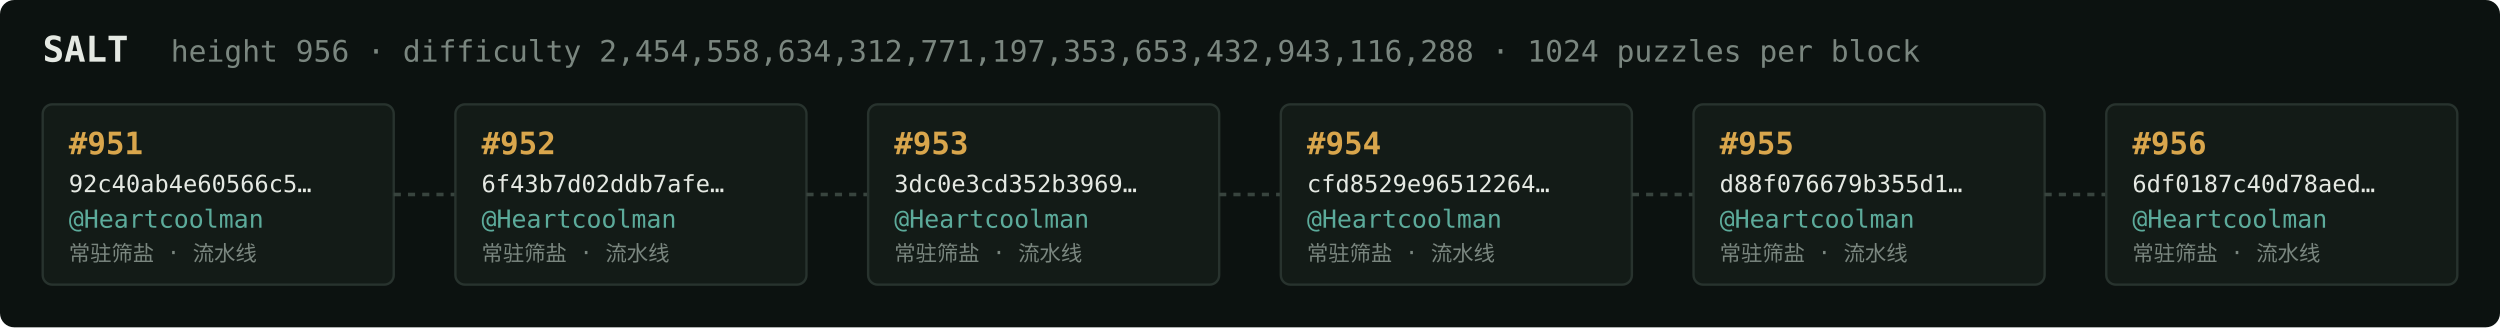
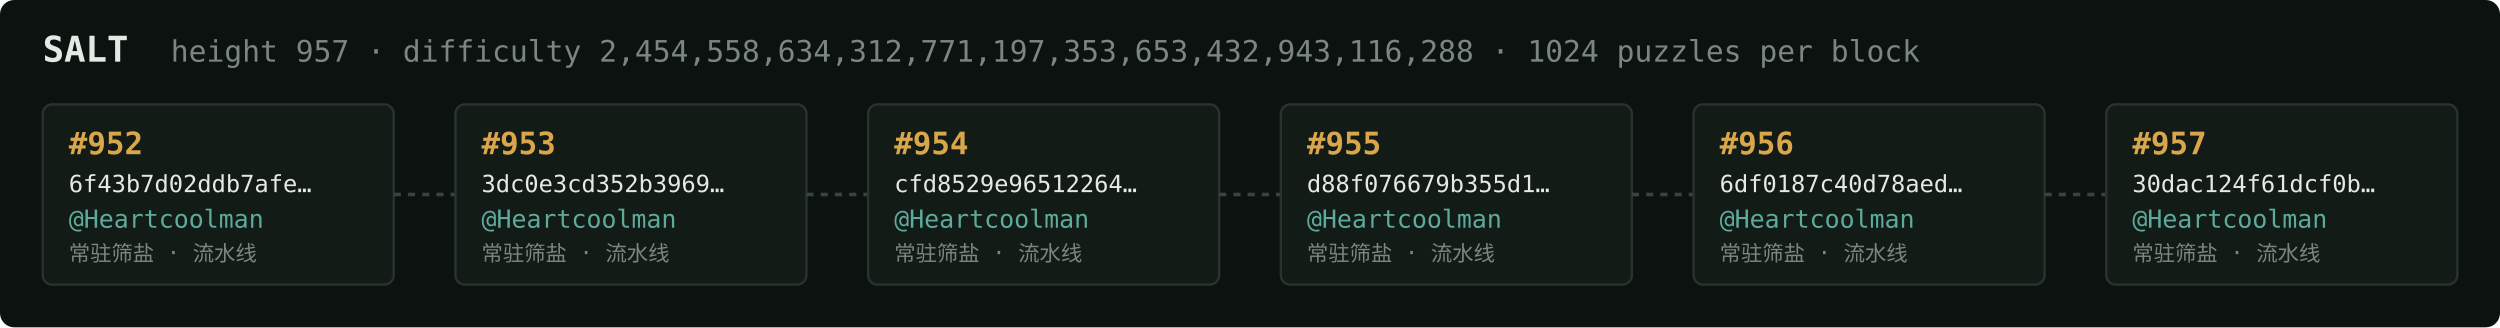
<svg xmlns="http://www.w3.org/2000/svg" width="1054" height="138" viewBox="0 0 1054 138" font-family="ui-monospace,SFMono-Regular,Menlo,monospace">
  <rect fill="#0c1210" width="1054" height="138" rx="6" />
  <text x="18" y="26" fill="#e5e9e3" font-size="15" font-weight="700">SALT</text>
-   <text x="72" y="26" fill="#7a867f" font-size="12.5">height 956 · difficulty 2,454,558,634,312,771,197,353,653,432,943,116,288 · 1024 puzzles per block</text>
+   <text x="72" y="26" fill="#7a867f" font-size="12.5">height 957 · difficulty 2,454,558,634,312,771,197,353,653,432,943,116,288 · 1024 puzzles per block</text>
  <rect x="18" y="44" width="148" height="76" rx="4" fill="#131b17" stroke="#28332e" stroke-width="1" />
-   <text x="29" y="65" fill="#d9a64c" font-size="13" font-weight="700">#951</text>
-   <text x="29" y="81" fill="#e5e9e3" font-size="10">92c40ab4e60566c5…</text>
+   <text x="29" y="65" fill="#d9a64c" font-size="13" font-weight="700">#952</text>
+   <text x="29" y="81" fill="#e5e9e3" font-size="10">6f43b7d02ddb7afe…</text>
  <text x="29" y="96" fill="#5cab9b" font-size="10.5">@Heartcoolman</text>
  <text x="29" y="110" fill="#7a867f" font-size="9">常驻筛盐 · 流水线</text>
  <line x1="166" y1="82.0" x2="192" y2="82.0" stroke="#38443e" stroke-width="1.5" stroke-dasharray="3 3" />
  <rect x="192" y="44" width="148" height="76" rx="4" fill="#131b17" stroke="#28332e" stroke-width="1" />
-   <text x="203" y="65" fill="#d9a64c" font-size="13" font-weight="700">#952</text>
-   <text x="203" y="81" fill="#e5e9e3" font-size="10">6f43b7d02ddb7afe…</text>
+   <text x="203" y="65" fill="#d9a64c" font-size="13" font-weight="700">#953</text>
+   <text x="203" y="81" fill="#e5e9e3" font-size="10">3dc0e3cd352b3969…</text>
  <text x="203" y="96" fill="#5cab9b" font-size="10.5">@Heartcoolman</text>
  <text x="203" y="110" fill="#7a867f" font-size="9">常驻筛盐 · 流水线</text>
  <line x1="340" y1="82.0" x2="366" y2="82.0" stroke="#38443e" stroke-width="1.5" stroke-dasharray="3 3" />
  <rect x="366" y="44" width="148" height="76" rx="4" fill="#131b17" stroke="#28332e" stroke-width="1" />
-   <text x="377" y="65" fill="#d9a64c" font-size="13" font-weight="700">#953</text>
-   <text x="377" y="81" fill="#e5e9e3" font-size="10">3dc0e3cd352b3969…</text>
+   <text x="377" y="65" fill="#d9a64c" font-size="13" font-weight="700">#954</text>
+   <text x="377" y="81" fill="#e5e9e3" font-size="10">cfd8529e96512264…</text>
  <text x="377" y="96" fill="#5cab9b" font-size="10.5">@Heartcoolman</text>
  <text x="377" y="110" fill="#7a867f" font-size="9">常驻筛盐 · 流水线</text>
  <line x1="514" y1="82.0" x2="540" y2="82.0" stroke="#38443e" stroke-width="1.5" stroke-dasharray="3 3" />
  <rect x="540" y="44" width="148" height="76" rx="4" fill="#131b17" stroke="#28332e" stroke-width="1" />
-   <text x="551" y="65" fill="#d9a64c" font-size="13" font-weight="700">#954</text>
-   <text x="551" y="81" fill="#e5e9e3" font-size="10">cfd8529e96512264…</text>
+   <text x="551" y="65" fill="#d9a64c" font-size="13" font-weight="700">#955</text>
+   <text x="551" y="81" fill="#e5e9e3" font-size="10">d88f076679b355d1…</text>
  <text x="551" y="96" fill="#5cab9b" font-size="10.5">@Heartcoolman</text>
  <text x="551" y="110" fill="#7a867f" font-size="9">常驻筛盐 · 流水线</text>
  <line x1="688" y1="82.0" x2="714" y2="82.0" stroke="#38443e" stroke-width="1.5" stroke-dasharray="3 3" />
  <rect x="714" y="44" width="148" height="76" rx="4" fill="#131b17" stroke="#28332e" stroke-width="1" />
-   <text x="725" y="65" fill="#d9a64c" font-size="13" font-weight="700">#955</text>
-   <text x="725" y="81" fill="#e5e9e3" font-size="10">d88f076679b355d1…</text>
+   <text x="725" y="65" fill="#d9a64c" font-size="13" font-weight="700">#956</text>
+   <text x="725" y="81" fill="#e5e9e3" font-size="10">6df0187c40d78aed…</text>
  <text x="725" y="96" fill="#5cab9b" font-size="10.5">@Heartcoolman</text>
  <text x="725" y="110" fill="#7a867f" font-size="9">常驻筛盐 · 流水线</text>
  <line x1="862" y1="82.0" x2="888" y2="82.0" stroke="#38443e" stroke-width="1.5" stroke-dasharray="3 3" />
  <rect x="888" y="44" width="148" height="76" rx="4" fill="#131b17" stroke="#28332e" stroke-width="1" />
-   <text x="899" y="65" fill="#d9a64c" font-size="13" font-weight="700">#956</text>
-   <text x="899" y="81" fill="#e5e9e3" font-size="10">6df0187c40d78aed…</text>
+   <text x="899" y="65" fill="#d9a64c" font-size="13" font-weight="700">#957</text>
+   <text x="899" y="81" fill="#e5e9e3" font-size="10">30dac124f61dcf0b…</text>
  <text x="899" y="96" fill="#5cab9b" font-size="10.5">@Heartcoolman</text>
  <text x="899" y="110" fill="#7a867f" font-size="9">常驻筛盐 · 流水线</text>
</svg>
